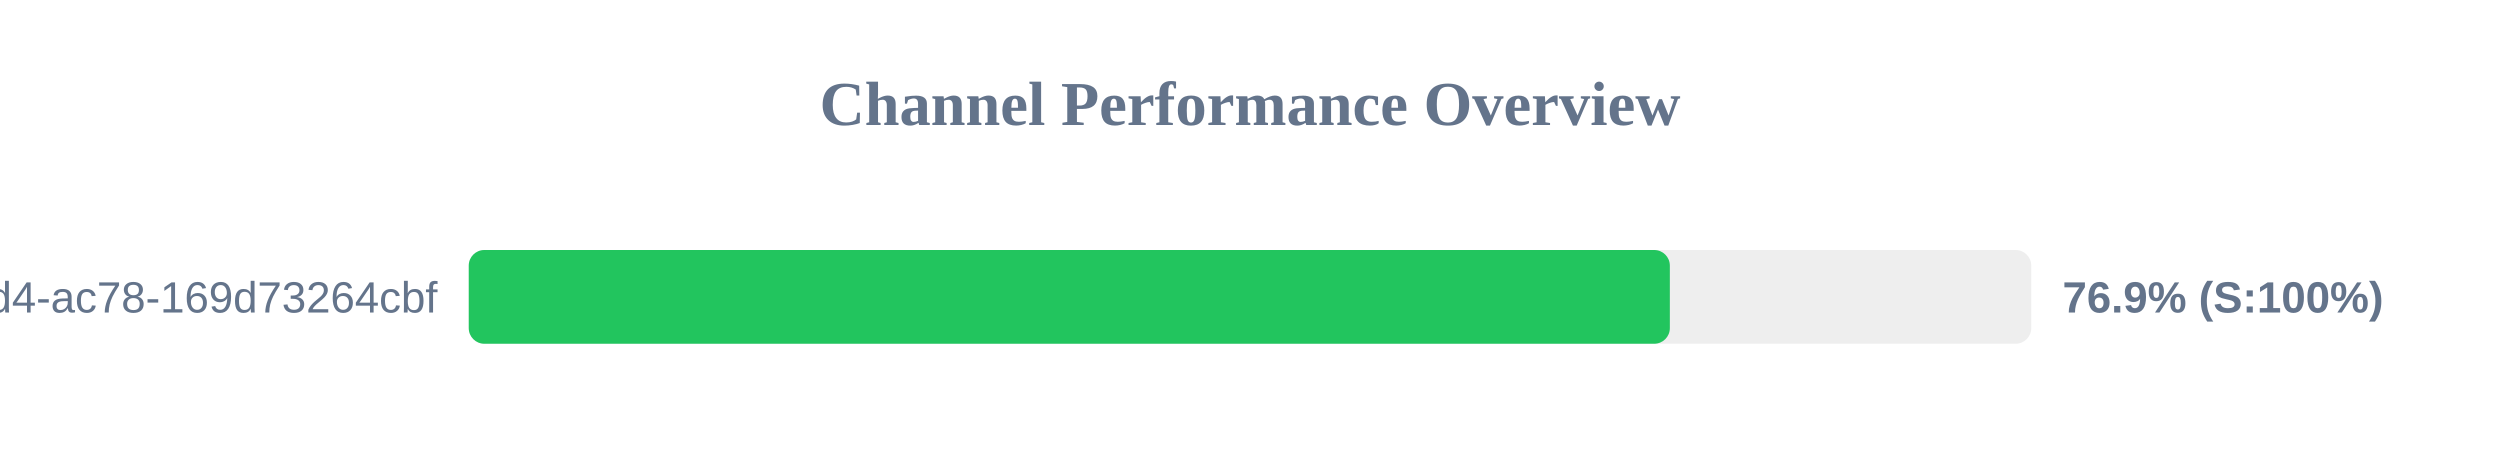
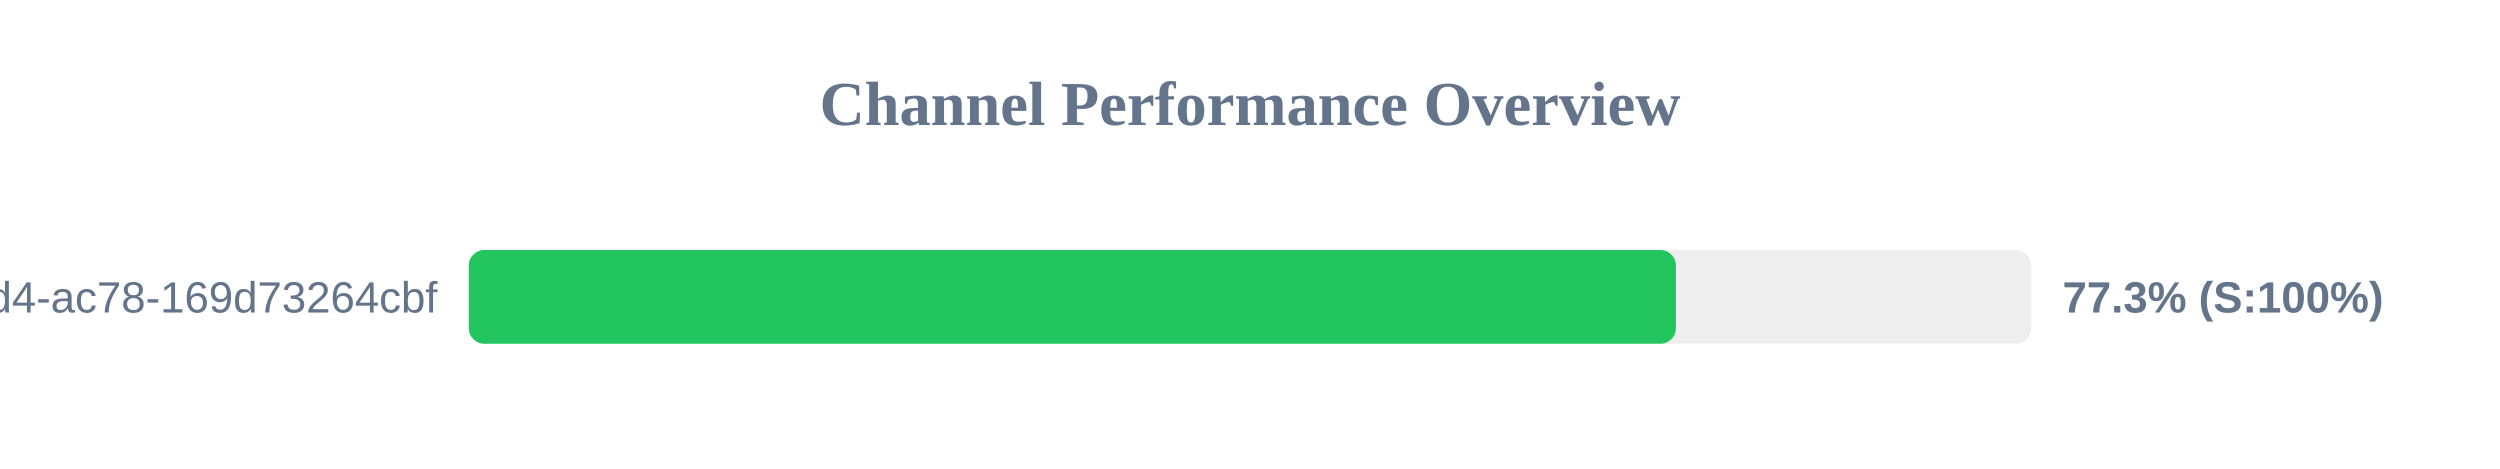
<svg xmlns="http://www.w3.org/2000/svg" width="800" height="150" version="1.1">
  <style>
        .row { font: 14px Arial; fill: #64748b; }
        .score { font: bold 14px Arial; fill: #64748b; }
    </style>
  <text x="400" y="40" text-anchor="middle" font-size="20px" font-weight="bold" fill="#64748b">Channel Performance Overview</text>
  <rect x="150" y="80" width="500" height="30" fill="#eee" rx="5" />
-   <rect x="150" y="80" width="384.35" height="30" fill="#22c55e" rx="5" />
+   <rect x="150" y="80" width="386.3" height="30" fill="#22c55e" rx="5" />
  <text x="140" y="100" text-anchor="end" class="row">?uuid=48c2c901-72e6-46d4-ac78-169d73264cbf</text>
-   <text x="660" y="100" text-anchor="start" class="score">76.9% (S:100%)</text>
+   <text x="660" y="100" text-anchor="start" class="score">77.3% (S:100%)</text>
</svg>
